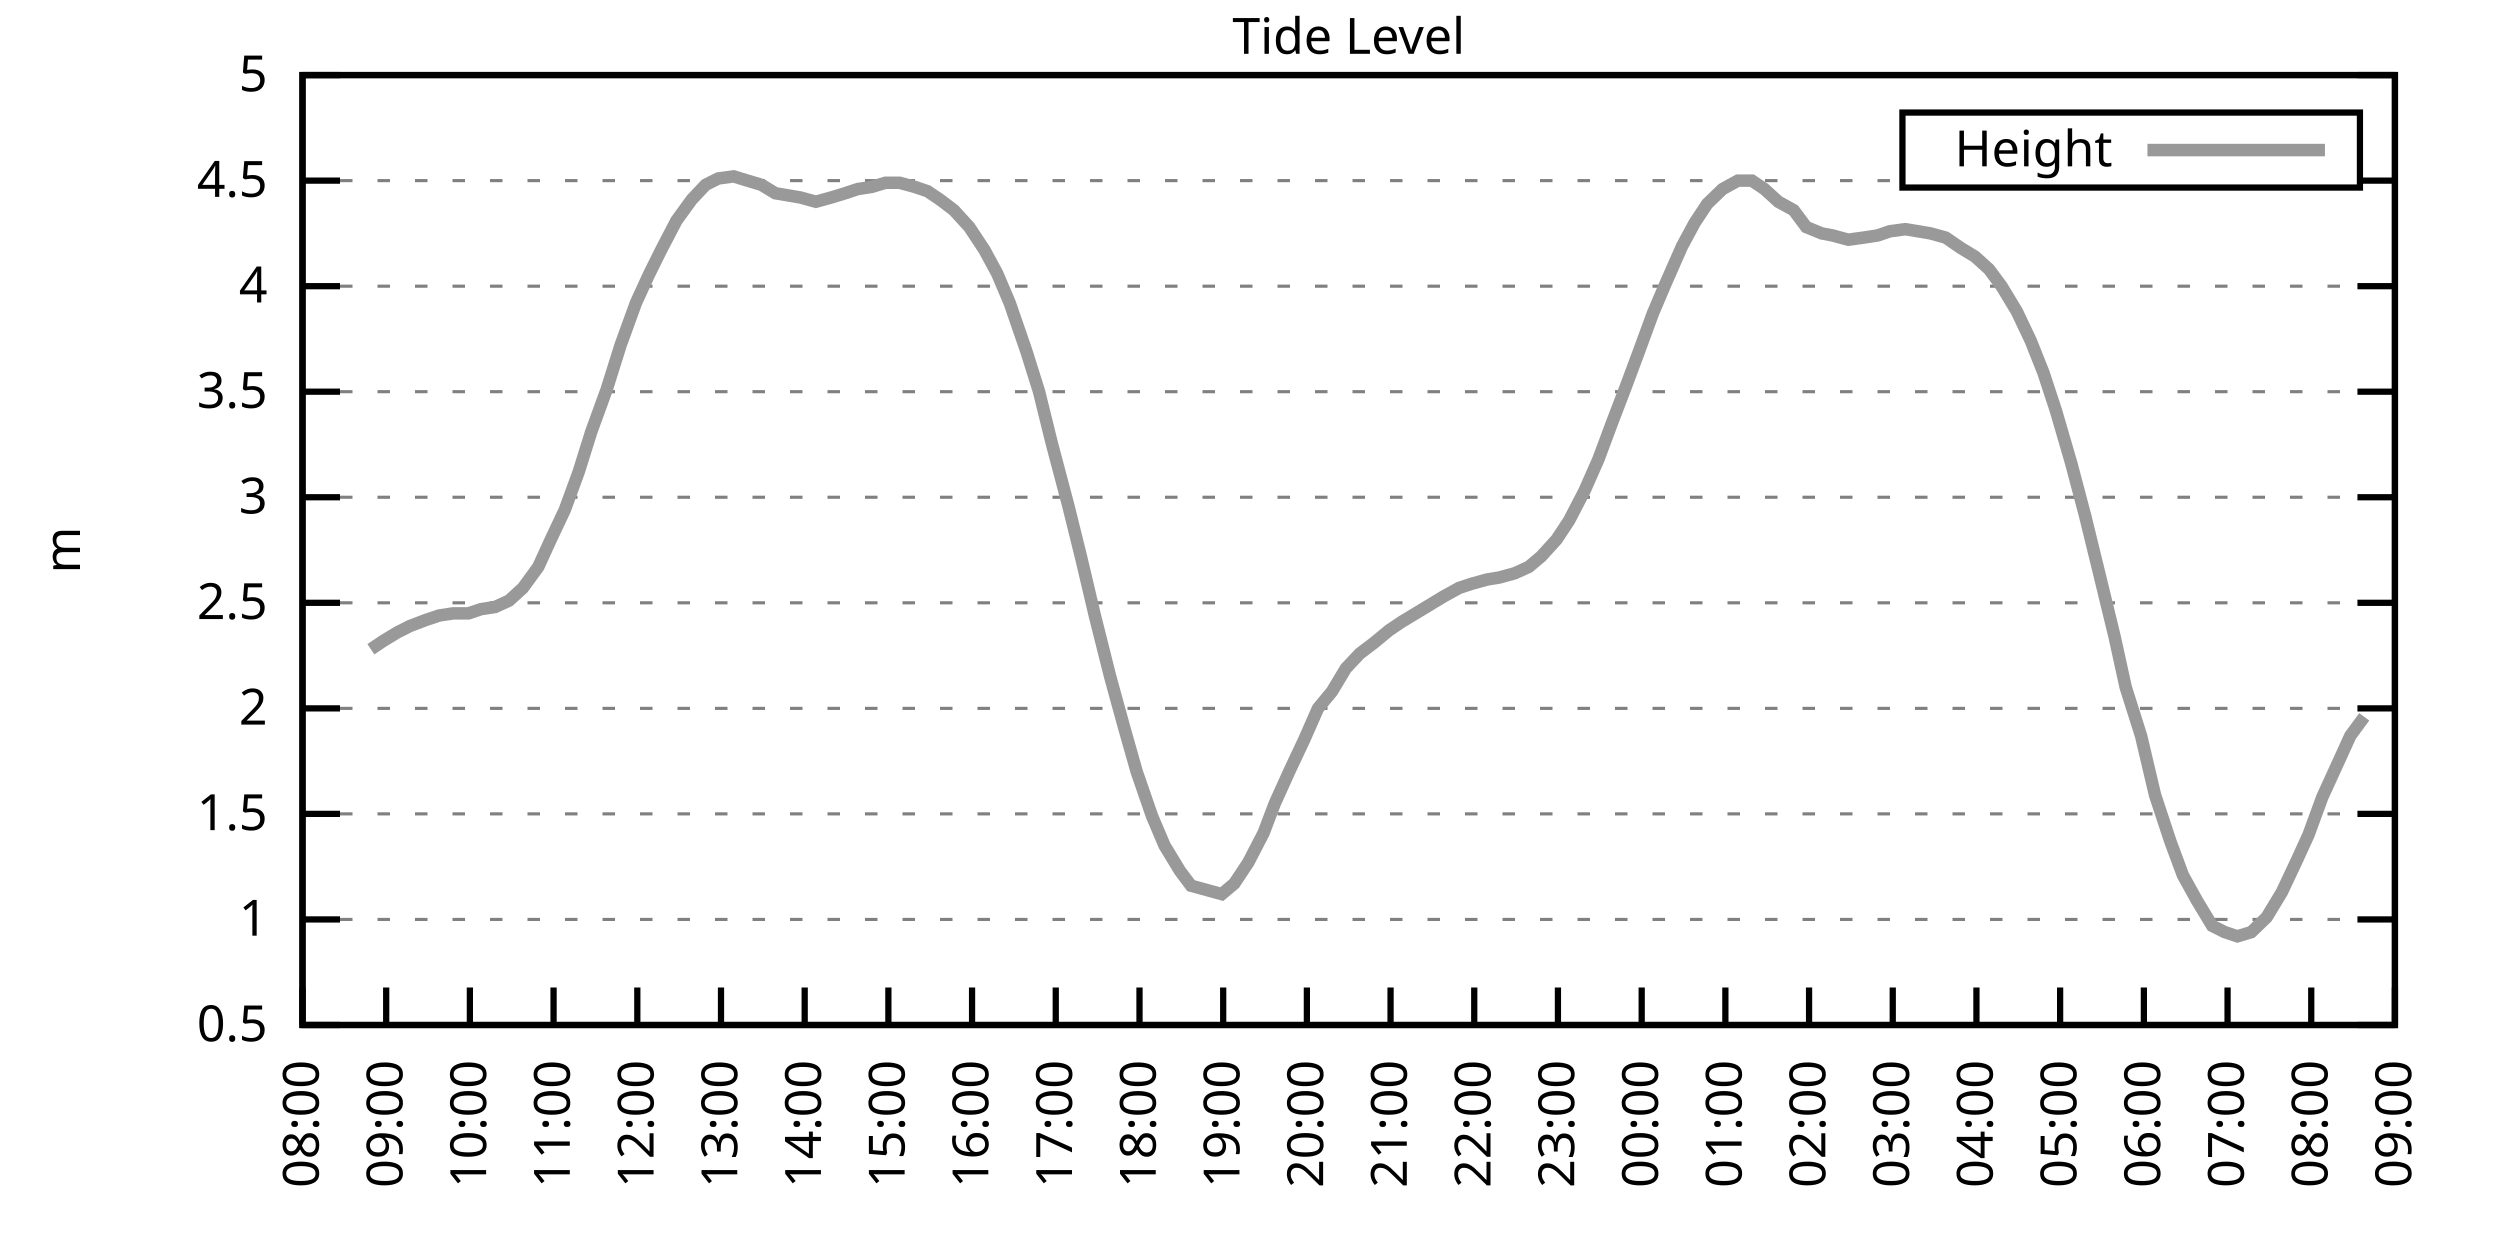
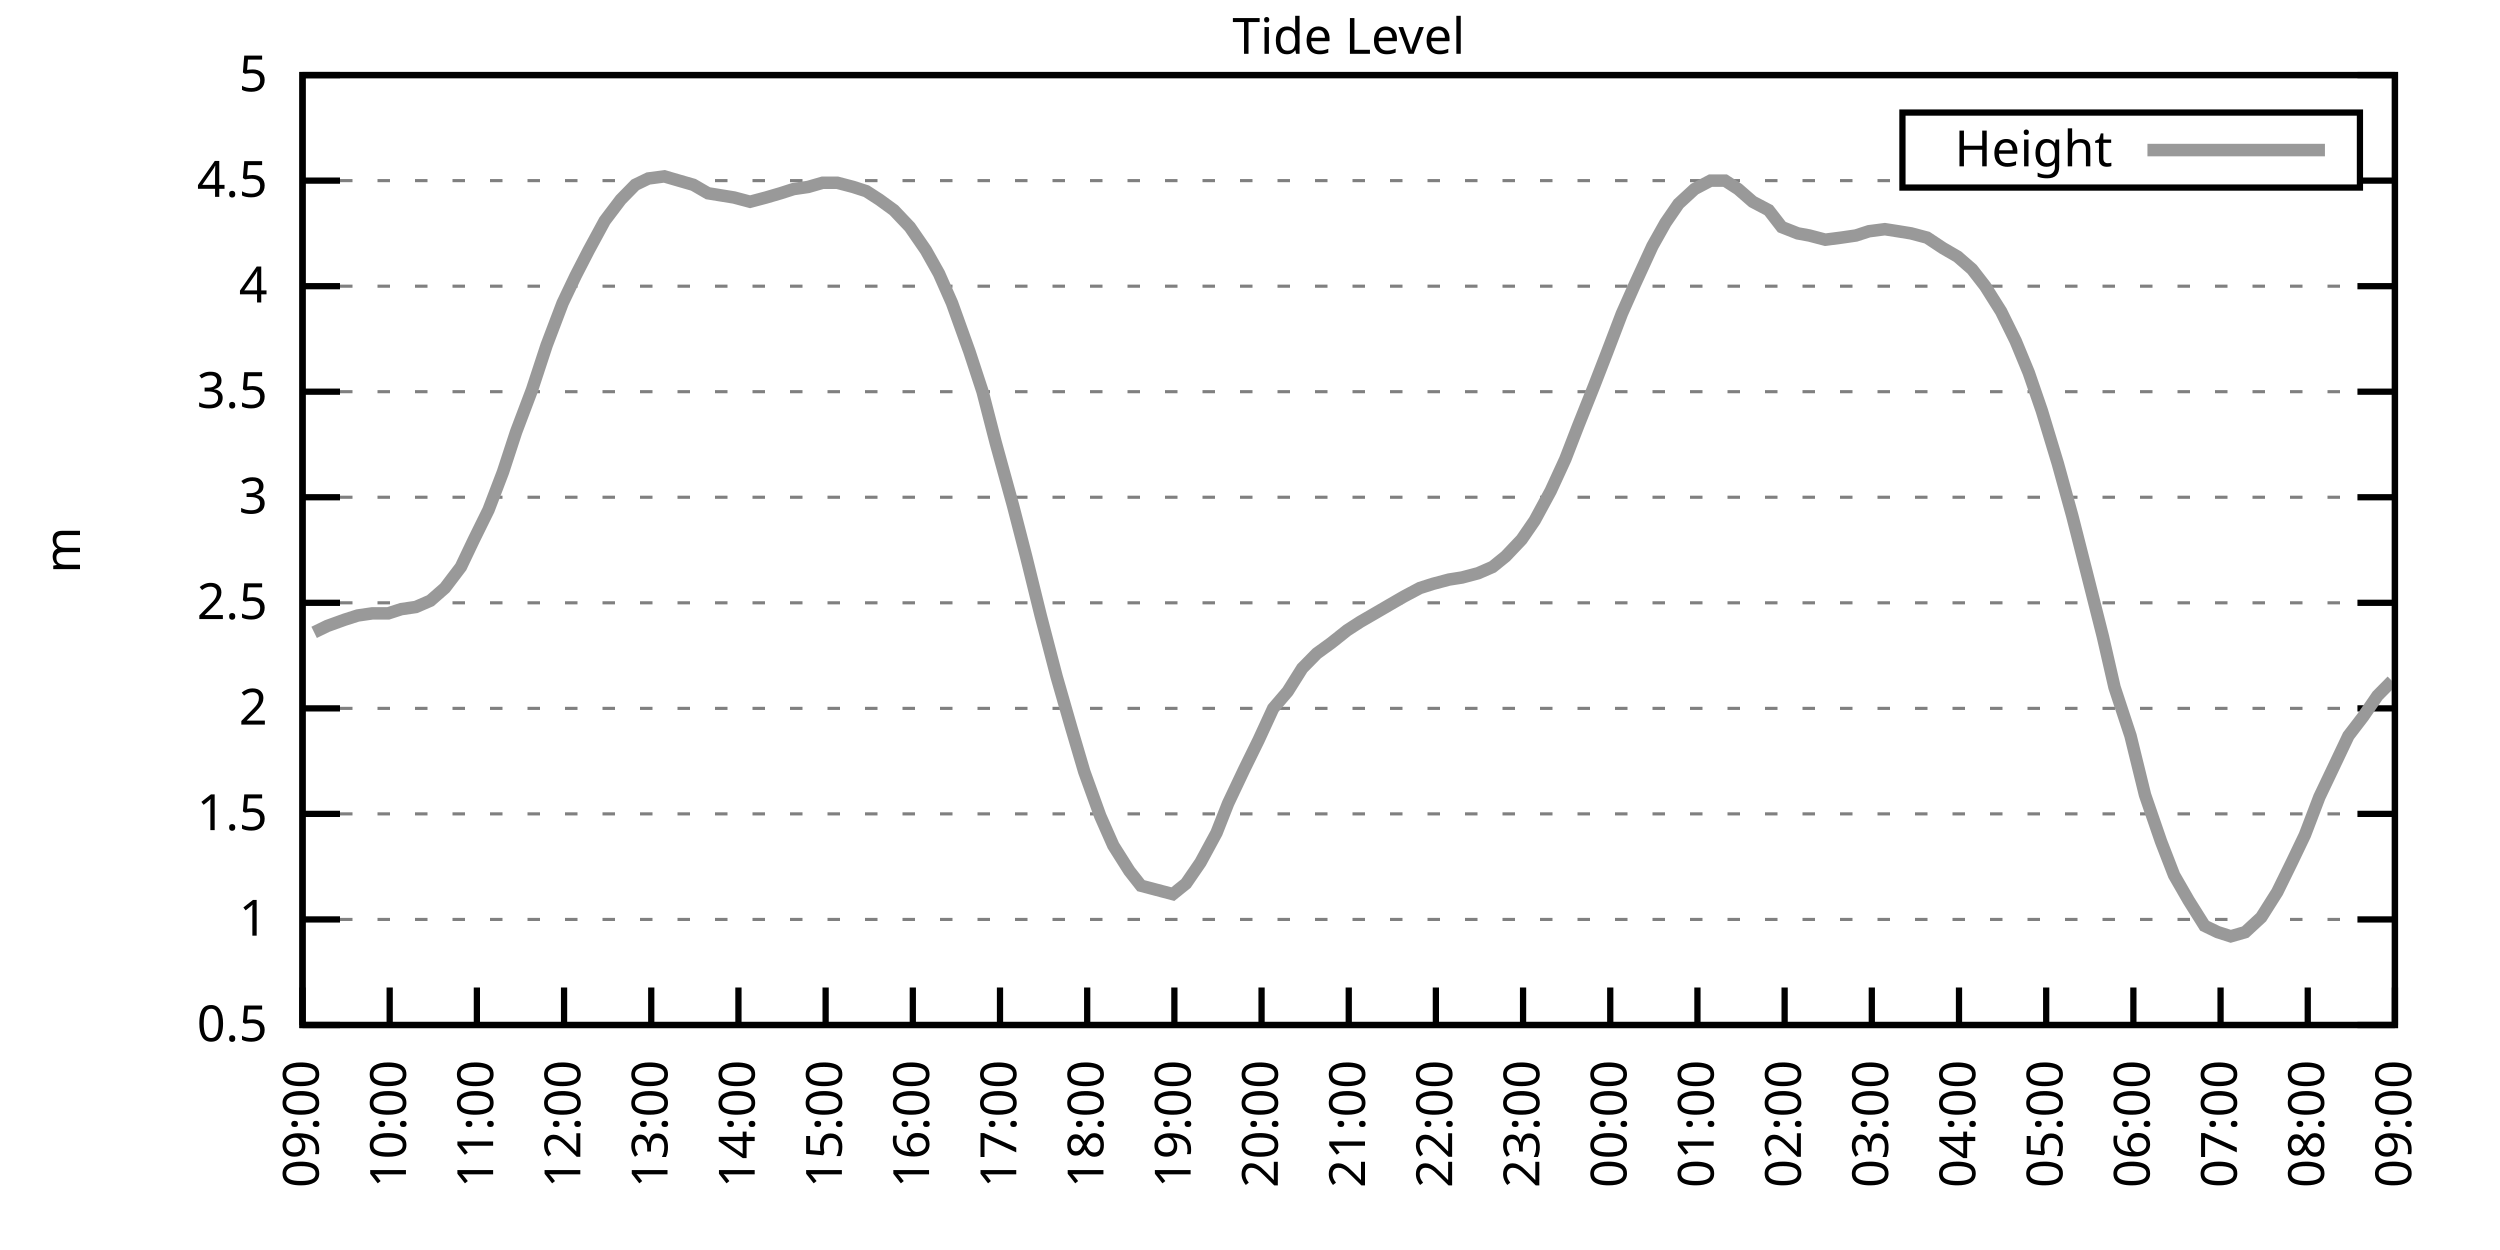
<svg xmlns="http://www.w3.org/2000/svg" xmlns:xlink="http://www.w3.org/1999/xlink" width="400" height="200" viewBox="0 0 400 200">
  <g id="gnuplot_canvas">
    <rect x="0" y="0" width="400" height="200" fill="none" />
    <defs>
      <circle id="gpDot" r="0.5" stroke-width="0.5" stroke="currentColor" />
      <path id="gpPt0" stroke-width="0.333" stroke="currentColor" d="M-1,0 h2 M0,-1 v2" />
      <path id="gpPt1" stroke-width="0.333" stroke="currentColor" d="M-1,-1 L1,1 M1,-1 L-1,1" />
      <path id="gpPt2" stroke-width="0.333" stroke="currentColor" d="M-1,0 L1,0 M0,-1 L0,1 M-1,-1 L1,1 M-1,1 L1,-1" />
      <rect id="gpPt3" stroke-width="0.333" stroke="currentColor" x="-1" y="-1" width="2" height="2" />
      <rect id="gpPt4" stroke-width="0.333" stroke="currentColor" fill="currentColor" x="-1" y="-1" width="2" height="2" />
      <circle id="gpPt5" stroke-width="0.333" stroke="currentColor" cx="0" cy="0" r="1" />
      <use xlink:href="#gpPt5" id="gpPt6" fill="currentColor" stroke="none" />
      <path id="gpPt7" stroke-width="0.333" stroke="currentColor" d="M0,-1.33 L-1.33,0.67 L1.33,0.67 z" />
      <use xlink:href="#gpPt7" id="gpPt8" fill="currentColor" stroke="none" />
      <use xlink:href="#gpPt7" id="gpPt9" stroke="currentColor" transform="rotate(180)" />
      <use xlink:href="#gpPt9" id="gpPt10" fill="currentColor" stroke="none" />
      <use xlink:href="#gpPt3" id="gpPt11" stroke="currentColor" transform="rotate(45)" />
      <use xlink:href="#gpPt11" id="gpPt12" fill="currentColor" stroke="none" />
      <path id="gpPt13" stroke-width="0.333" stroke="currentColor" d="M0,1.330 L1.265,0.411 L0.782,-1.067 L-0.782,-1.076 L-1.265,0.411 z" />
      <use xlink:href="#gpPt13" id="gpPt14" fill="currentColor" stroke="none" />
      <filter id="textbox" filterUnits="objectBoundingBox" x="0" y="0" height="1" width="1">
        <feFlood flood-color="white" flood-opacity="1" result="bgnd" />
        <feComposite in="SourceGraphic" in2="bgnd" operator="atop" />
      </filter>
      <filter id="greybox" filterUnits="objectBoundingBox" x="0" y="0" height="1" width="1">
        <feFlood flood-color="lightgrey" flood-opacity="1" result="grey" />
        <feComposite in="SourceGraphic" in2="grey" operator="atop" />
      </filter>
    </defs>
    <g fill="none" color="white" stroke="currentColor" stroke-width="1.00" stroke-linecap="butt" stroke-linejoin="miter">
</g>
    <g fill="none" color="black" stroke="currentColor" stroke-width="1.00" stroke-linecap="butt" stroke-linejoin="miter">
      <g stroke="none" shape-rendering="crispEdges">
        <polygon fill="rgb(255, 255, 255)" points="48.40,164.00 383.18,164.00 383.18,12.02 48.40,12.02 " />
      </g>
    </g>
    <g fill="none" color="black" stroke="currentColor" stroke-width="1.00" stroke-linecap="butt" stroke-linejoin="miter">
</g>
    <g fill="none" color="black" stroke="black" stroke-width="0.50" stroke-linecap="butt" stroke-linejoin="miter">
</g>
    <g fill="none" color="gray" stroke="currentColor" stroke-width="0.50" stroke-linecap="butt" stroke-linejoin="miter">
      <path stroke="gray" stroke-dasharray="2,4" class="gridline" d="M48.40,164.00 L383.19,164.00  " />
    </g>
    <g fill="none" color="gray" stroke="gray" stroke-width="1.00" stroke-linecap="butt" stroke-linejoin="miter">
</g>
    <g fill="none" color="black" stroke="currentColor" stroke-width="1.00" stroke-linecap="butt" stroke-linejoin="miter">
      <path stroke="black" d="M48.40,164.00 L54.40,164.00 M383.19,164.00 L377.19,164.00  " />
      <g transform="translate(42.80,166.60)" stroke="none" fill="black" font-family="Sans" font-size="8.00" text-anchor="end">
        <text>
          <tspan font-family="Sans"> 0.5</tspan>
        </text>
      </g>
    </g>
    <g fill="none" color="black" stroke="currentColor" stroke-width="1.00" stroke-linecap="butt" stroke-linejoin="miter">
</g>
    <g fill="none" color="black" stroke="black" stroke-width="0.50" stroke-linecap="butt" stroke-linejoin="miter">
</g>
    <g fill="none" color="gray" stroke="currentColor" stroke-width="0.50" stroke-linecap="butt" stroke-linejoin="miter">
      <path stroke="gray" stroke-dasharray="2,4" class="gridline" d="M48.40,147.11 L383.19,147.11  " />
    </g>
    <g fill="none" color="gray" stroke="gray" stroke-width="1.00" stroke-linecap="butt" stroke-linejoin="miter">
</g>
    <g fill="none" color="black" stroke="currentColor" stroke-width="1.00" stroke-linecap="butt" stroke-linejoin="miter">
      <path stroke="black" d="M48.40,147.11 L54.40,147.11 M383.19,147.11 L377.19,147.11  " />
      <g transform="translate(42.80,149.71)" stroke="none" fill="black" font-family="Sans" font-size="8.00" text-anchor="end">
        <text>
          <tspan font-family="Sans"> 1</tspan>
        </text>
      </g>
    </g>
    <g fill="none" color="black" stroke="currentColor" stroke-width="1.00" stroke-linecap="butt" stroke-linejoin="miter">
</g>
    <g fill="none" color="black" stroke="black" stroke-width="0.50" stroke-linecap="butt" stroke-linejoin="miter">
</g>
    <g fill="none" color="gray" stroke="currentColor" stroke-width="0.50" stroke-linecap="butt" stroke-linejoin="miter">
      <path stroke="gray" stroke-dasharray="2,4" class="gridline" d="M48.40,130.22 L383.19,130.22  " />
    </g>
    <g fill="none" color="gray" stroke="gray" stroke-width="1.00" stroke-linecap="butt" stroke-linejoin="miter">
</g>
    <g fill="none" color="black" stroke="currentColor" stroke-width="1.00" stroke-linecap="butt" stroke-linejoin="miter">
      <path stroke="black" d="M48.40,130.22 L54.40,130.22 M383.19,130.22 L377.19,130.22  " />
      <g transform="translate(42.80,132.82)" stroke="none" fill="black" font-family="Sans" font-size="8.00" text-anchor="end">
        <text>
          <tspan font-family="Sans"> 1.5</tspan>
        </text>
      </g>
    </g>
    <g fill="none" color="black" stroke="currentColor" stroke-width="1.00" stroke-linecap="butt" stroke-linejoin="miter">
</g>
    <g fill="none" color="black" stroke="black" stroke-width="0.50" stroke-linecap="butt" stroke-linejoin="miter">
</g>
    <g fill="none" color="gray" stroke="currentColor" stroke-width="0.50" stroke-linecap="butt" stroke-linejoin="miter">
      <path stroke="gray" stroke-dasharray="2,4" class="gridline" d="M48.40,113.34 L383.19,113.34  " />
    </g>
    <g fill="none" color="gray" stroke="gray" stroke-width="1.00" stroke-linecap="butt" stroke-linejoin="miter">
</g>
    <g fill="none" color="black" stroke="currentColor" stroke-width="1.00" stroke-linecap="butt" stroke-linejoin="miter">
      <path stroke="black" d="M48.40,113.34 L54.40,113.34 M383.19,113.34 L377.19,113.34  " />
      <g transform="translate(42.80,115.94)" stroke="none" fill="black" font-family="Sans" font-size="8.00" text-anchor="end">
        <text>
          <tspan font-family="Sans"> 2</tspan>
        </text>
      </g>
    </g>
    <g fill="none" color="black" stroke="currentColor" stroke-width="1.00" stroke-linecap="butt" stroke-linejoin="miter">
</g>
    <g fill="none" color="black" stroke="black" stroke-width="0.50" stroke-linecap="butt" stroke-linejoin="miter">
</g>
    <g fill="none" color="gray" stroke="currentColor" stroke-width="0.50" stroke-linecap="butt" stroke-linejoin="miter">
      <path stroke="gray" stroke-dasharray="2,4" class="gridline" d="M48.40,96.45 L383.19,96.45  " />
    </g>
    <g fill="none" color="gray" stroke="gray" stroke-width="1.00" stroke-linecap="butt" stroke-linejoin="miter">
</g>
    <g fill="none" color="black" stroke="currentColor" stroke-width="1.00" stroke-linecap="butt" stroke-linejoin="miter">
      <path stroke="black" d="M48.40,96.45 L54.40,96.45 M383.19,96.45 L377.19,96.45  " />
      <g transform="translate(42.80,99.05)" stroke="none" fill="black" font-family="Sans" font-size="8.00" text-anchor="end">
        <text>
          <tspan font-family="Sans"> 2.5</tspan>
        </text>
      </g>
    </g>
    <g fill="none" color="black" stroke="currentColor" stroke-width="1.00" stroke-linecap="butt" stroke-linejoin="miter">
</g>
    <g fill="none" color="black" stroke="black" stroke-width="0.50" stroke-linecap="butt" stroke-linejoin="miter">
</g>
    <g fill="none" color="gray" stroke="currentColor" stroke-width="0.50" stroke-linecap="butt" stroke-linejoin="miter">
      <path stroke="gray" stroke-dasharray="2,4" class="gridline" d="M48.40,79.56 L383.19,79.56  " />
    </g>
    <g fill="none" color="gray" stroke="gray" stroke-width="1.00" stroke-linecap="butt" stroke-linejoin="miter">
</g>
    <g fill="none" color="black" stroke="currentColor" stroke-width="1.00" stroke-linecap="butt" stroke-linejoin="miter">
      <path stroke="black" d="M48.40,79.56 L54.40,79.56 M383.19,79.56 L377.19,79.56  " />
      <g transform="translate(42.80,82.16)" stroke="none" fill="black" font-family="Sans" font-size="8.00" text-anchor="end">
        <text>
          <tspan font-family="Sans"> 3</tspan>
        </text>
      </g>
    </g>
    <g fill="none" color="black" stroke="currentColor" stroke-width="1.00" stroke-linecap="butt" stroke-linejoin="miter">
</g>
    <g fill="none" color="black" stroke="black" stroke-width="0.50" stroke-linecap="butt" stroke-linejoin="miter">
</g>
    <g fill="none" color="gray" stroke="currentColor" stroke-width="0.50" stroke-linecap="butt" stroke-linejoin="miter">
      <path stroke="gray" stroke-dasharray="2,4" class="gridline" d="M48.40,62.67 L383.19,62.67  " />
    </g>
    <g fill="none" color="gray" stroke="gray" stroke-width="1.00" stroke-linecap="butt" stroke-linejoin="miter">
</g>
    <g fill="none" color="black" stroke="currentColor" stroke-width="1.00" stroke-linecap="butt" stroke-linejoin="miter">
      <path stroke="black" d="M48.40,62.67 L54.40,62.67 M383.19,62.67 L377.19,62.67  " />
      <g transform="translate(42.80,65.27)" stroke="none" fill="black" font-family="Sans" font-size="8.00" text-anchor="end">
        <text>
          <tspan font-family="Sans"> 3.5</tspan>
        </text>
      </g>
    </g>
    <g fill="none" color="black" stroke="currentColor" stroke-width="1.00" stroke-linecap="butt" stroke-linejoin="miter">
</g>
    <g fill="none" color="black" stroke="black" stroke-width="0.50" stroke-linecap="butt" stroke-linejoin="miter">
</g>
    <g fill="none" color="gray" stroke="currentColor" stroke-width="0.50" stroke-linecap="butt" stroke-linejoin="miter">
      <path stroke="gray" stroke-dasharray="2,4" class="gridline" d="M48.40,45.79 L383.19,45.79  " />
    </g>
    <g fill="none" color="gray" stroke="gray" stroke-width="1.00" stroke-linecap="butt" stroke-linejoin="miter">
</g>
    <g fill="none" color="black" stroke="currentColor" stroke-width="1.00" stroke-linecap="butt" stroke-linejoin="miter">
      <path stroke="black" d="M48.40,45.79 L54.40,45.79 M383.19,45.79 L377.19,45.79  " />
      <g transform="translate(42.80,48.39)" stroke="none" fill="black" font-family="Sans" font-size="8.00" text-anchor="end">
        <text>
          <tspan font-family="Sans"> 4</tspan>
        </text>
      </g>
    </g>
    <g fill="none" color="black" stroke="currentColor" stroke-width="1.00" stroke-linecap="butt" stroke-linejoin="miter">
</g>
    <g fill="none" color="black" stroke="black" stroke-width="0.50" stroke-linecap="butt" stroke-linejoin="miter">
</g>
    <g fill="none" color="gray" stroke="currentColor" stroke-width="0.50" stroke-linecap="butt" stroke-linejoin="miter">
      <path stroke="gray" stroke-dasharray="2,4" class="gridline" d="M48.40,28.90 L304.39,28.90 M377.59,28.90 L383.19,28.90  " />
    </g>
    <g fill="none" color="gray" stroke="gray" stroke-width="1.00" stroke-linecap="butt" stroke-linejoin="miter">
</g>
    <g fill="none" color="black" stroke="currentColor" stroke-width="1.00" stroke-linecap="butt" stroke-linejoin="miter">
      <path stroke="black" d="M48.40,28.90 L54.40,28.90 M383.19,28.90 L377.19,28.90  " />
      <g transform="translate(42.80,31.50)" stroke="none" fill="black" font-family="Sans" font-size="8.00" text-anchor="end">
        <text>
          <tspan font-family="Sans"> 4.5</tspan>
        </text>
      </g>
    </g>
    <g fill="none" color="black" stroke="currentColor" stroke-width="1.00" stroke-linecap="butt" stroke-linejoin="miter">
</g>
    <g fill="none" color="black" stroke="black" stroke-width="0.50" stroke-linecap="butt" stroke-linejoin="miter">
</g>
    <g fill="none" color="gray" stroke="currentColor" stroke-width="0.50" stroke-linecap="butt" stroke-linejoin="miter">
      <path stroke="gray" stroke-dasharray="2,4" class="gridline" d="M48.40,12.01 L383.19,12.01  " />
    </g>
    <g fill="none" color="gray" stroke="gray" stroke-width="1.00" stroke-linecap="butt" stroke-linejoin="miter">
</g>
    <g fill="none" color="black" stroke="currentColor" stroke-width="1.00" stroke-linecap="butt" stroke-linejoin="miter">
      <path stroke="black" d="M48.40,12.01 L54.40,12.01 M383.19,12.01 L377.19,12.01  " />
      <g transform="translate(42.80,14.61)" stroke="none" fill="black" font-family="Sans" font-size="8.00" text-anchor="end">
        <text>
          <tspan font-family="Sans"> 5</tspan>
        </text>
      </g>
    </g>
    <g fill="none" color="black" stroke="currentColor" stroke-width="1.00" stroke-linecap="butt" stroke-linejoin="miter">
      <path stroke="black" d="M48.40,164.00 L48.40,158.00  " />
      <g transform="translate(51.00,169.60) rotate(270.00)" stroke="none" fill="black" font-family="Sans" font-size="8.00" text-anchor="end">
        <text>
-           <tspan font-family="Sans">08:00</tspan>
-         </text>
-       </g>
-     </g>
-     <g fill="none" color="black" stroke="currentColor" stroke-width="1.00" stroke-linecap="butt" stroke-linejoin="miter">
-       <path stroke="black" d="M61.79,164.00 L61.79,158.00  " />
-       <g transform="translate(64.39,169.60) rotate(270.00)" stroke="none" fill="black" font-family="Sans" font-size="8.00" text-anchor="end">
-         <text>
          <tspan font-family="Sans">09:00</tspan>
        </text>
      </g>
    </g>
    <g fill="none" color="black" stroke="currentColor" stroke-width="1.00" stroke-linecap="butt" stroke-linejoin="miter">
-       <path stroke="black" d="M75.18,164.00 L75.18,158.00  " />
-       <g transform="translate(77.78,169.60) rotate(270.00)" stroke="none" fill="black" font-family="Sans" font-size="8.00" text-anchor="end">
+       <path stroke="black" d="M62.35,164.00 L62.35,158.00  " />
+       <g transform="translate(64.95,169.60) rotate(270.00)" stroke="none" fill="black" font-family="Sans" font-size="8.00" text-anchor="end">
        <text>
          <tspan font-family="Sans">10:00</tspan>
        </text>
      </g>
    </g>
    <g fill="none" color="black" stroke="currentColor" stroke-width="1.00" stroke-linecap="butt" stroke-linejoin="miter">
-       <path stroke="black" d="M88.57,164.00 L88.57,158.00  " />
-       <g transform="translate(91.17,169.60) rotate(270.00)" stroke="none" fill="black" font-family="Sans" font-size="8.00" text-anchor="end">
+       <path stroke="black" d="M76.30,164.00 L76.30,158.00  " />
+       <g transform="translate(78.90,169.60) rotate(270.00)" stroke="none" fill="black" font-family="Sans" font-size="8.00" text-anchor="end">
        <text>
          <tspan font-family="Sans">11:00</tspan>
        </text>
      </g>
    </g>
    <g fill="none" color="black" stroke="currentColor" stroke-width="1.00" stroke-linecap="butt" stroke-linejoin="miter">
-       <path stroke="black" d="M101.97,164.00 L101.97,158.00  " />
-       <g transform="translate(104.57,169.60) rotate(270.00)" stroke="none" fill="black" font-family="Sans" font-size="8.00" text-anchor="end">
+       <path stroke="black" d="M90.25,164.00 L90.25,158.00  " />
+       <g transform="translate(92.85,169.60) rotate(270.00)" stroke="none" fill="black" font-family="Sans" font-size="8.00" text-anchor="end">
        <text>
          <tspan font-family="Sans">12:00</tspan>
        </text>
      </g>
    </g>
    <g fill="none" color="black" stroke="currentColor" stroke-width="1.00" stroke-linecap="butt" stroke-linejoin="miter">
-       <path stroke="black" d="M115.36,164.00 L115.36,158.00  " />
-       <g transform="translate(117.96,169.60) rotate(270.00)" stroke="none" fill="black" font-family="Sans" font-size="8.00" text-anchor="end">
+       <path stroke="black" d="M104.20,164.00 L104.20,158.00  " />
+       <g transform="translate(106.80,169.60) rotate(270.00)" stroke="none" fill="black" font-family="Sans" font-size="8.00" text-anchor="end">
        <text>
          <tspan font-family="Sans">13:00</tspan>
        </text>
      </g>
    </g>
    <g fill="none" color="black" stroke="currentColor" stroke-width="1.00" stroke-linecap="butt" stroke-linejoin="miter">
-       <path stroke="black" d="M128.75,164.00 L128.75,158.00  " />
-       <g transform="translate(131.35,169.60) rotate(270.00)" stroke="none" fill="black" font-family="Sans" font-size="8.00" text-anchor="end">
+       <path stroke="black" d="M118.15,164.00 L118.15,158.00  " />
+       <g transform="translate(120.75,169.60) rotate(270.00)" stroke="none" fill="black" font-family="Sans" font-size="8.00" text-anchor="end">
        <text>
          <tspan font-family="Sans">14:00</tspan>
        </text>
      </g>
    </g>
    <g fill="none" color="black" stroke="currentColor" stroke-width="1.00" stroke-linecap="butt" stroke-linejoin="miter">
-       <path stroke="black" d="M142.14,164.00 L142.14,158.00  " />
-       <g transform="translate(144.74,169.60) rotate(270.00)" stroke="none" fill="black" font-family="Sans" font-size="8.00" text-anchor="end">
+       <path stroke="black" d="M132.10,164.00 L132.10,158.00  " />
+       <g transform="translate(134.70,169.60) rotate(270.00)" stroke="none" fill="black" font-family="Sans" font-size="8.00" text-anchor="end">
        <text>
          <tspan font-family="Sans">15:00</tspan>
        </text>
      </g>
    </g>
    <g fill="none" color="black" stroke="currentColor" stroke-width="1.00" stroke-linecap="butt" stroke-linejoin="miter">
-       <path stroke="black" d="M155.53,164.00 L155.53,158.00  " />
-       <g transform="translate(158.13,169.60) rotate(270.00)" stroke="none" fill="black" font-family="Sans" font-size="8.00" text-anchor="end">
+       <path stroke="black" d="M146.05,164.00 L146.05,158.00  " />
+       <g transform="translate(148.65,169.60) rotate(270.00)" stroke="none" fill="black" font-family="Sans" font-size="8.00" text-anchor="end">
        <text>
          <tspan font-family="Sans">16:00</tspan>
        </text>
      </g>
    </g>
    <g fill="none" color="black" stroke="currentColor" stroke-width="1.00" stroke-linecap="butt" stroke-linejoin="miter">
-       <path stroke="black" d="M168.92,164.00 L168.92,158.00  " />
-       <g transform="translate(171.52,169.60) rotate(270.00)" stroke="none" fill="black" font-family="Sans" font-size="8.00" text-anchor="end">
+       <path stroke="black" d="M160.00,164.00 L160.00,158.00  " />
+       <g transform="translate(162.60,169.60) rotate(270.00)" stroke="none" fill="black" font-family="Sans" font-size="8.00" text-anchor="end">
        <text>
          <tspan font-family="Sans">17:00</tspan>
        </text>
      </g>
    </g>
    <g fill="none" color="black" stroke="currentColor" stroke-width="1.00" stroke-linecap="butt" stroke-linejoin="miter">
-       <path stroke="black" d="M182.32,164.00 L182.32,158.00  " />
-       <g transform="translate(184.92,169.60) rotate(270.00)" stroke="none" fill="black" font-family="Sans" font-size="8.00" text-anchor="end">
+       <path stroke="black" d="M173.95,164.00 L173.95,158.00  " />
+       <g transform="translate(176.55,169.60) rotate(270.00)" stroke="none" fill="black" font-family="Sans" font-size="8.00" text-anchor="end">
        <text>
          <tspan font-family="Sans">18:00</tspan>
        </text>
      </g>
    </g>
    <g fill="none" color="black" stroke="currentColor" stroke-width="1.00" stroke-linecap="butt" stroke-linejoin="miter">
-       <path stroke="black" d="M195.71,164.00 L195.71,158.00  " />
-       <g transform="translate(198.31,169.60) rotate(270.00)" stroke="none" fill="black" font-family="Sans" font-size="8.00" text-anchor="end">
+       <path stroke="black" d="M187.90,164.00 L187.90,158.00  " />
+       <g transform="translate(190.50,169.60) rotate(270.00)" stroke="none" fill="black" font-family="Sans" font-size="8.00" text-anchor="end">
        <text>
          <tspan font-family="Sans">19:00</tspan>
        </text>
      </g>
    </g>
    <g fill="none" color="black" stroke="currentColor" stroke-width="1.00" stroke-linecap="butt" stroke-linejoin="miter">
-       <path stroke="black" d="M209.10,164.00 L209.10,158.00  " />
-       <g transform="translate(211.70,169.60) rotate(270.00)" stroke="none" fill="black" font-family="Sans" font-size="8.00" text-anchor="end">
+       <path stroke="black" d="M201.85,164.00 L201.85,158.00  " />
+       <g transform="translate(204.45,169.60) rotate(270.00)" stroke="none" fill="black" font-family="Sans" font-size="8.00" text-anchor="end">
        <text>
          <tspan font-family="Sans">20:00</tspan>
        </text>
      </g>
    </g>
    <g fill="none" color="black" stroke="currentColor" stroke-width="1.00" stroke-linecap="butt" stroke-linejoin="miter">
-       <path stroke="black" d="M222.49,164.00 L222.49,158.00  " />
-       <g transform="translate(225.09,169.60) rotate(270.00)" stroke="none" fill="black" font-family="Sans" font-size="8.00" text-anchor="end">
+       <path stroke="black" d="M215.80,164.00 L215.80,158.00  " />
+       <g transform="translate(218.40,169.60) rotate(270.00)" stroke="none" fill="black" font-family="Sans" font-size="8.00" text-anchor="end">
        <text>
          <tspan font-family="Sans">21:00</tspan>
        </text>
      </g>
    </g>
    <g fill="none" color="black" stroke="currentColor" stroke-width="1.00" stroke-linecap="butt" stroke-linejoin="miter">
-       <path stroke="black" d="M235.88,164.00 L235.88,158.00  " />
-       <g transform="translate(238.48,169.60) rotate(270.00)" stroke="none" fill="black" font-family="Sans" font-size="8.00" text-anchor="end">
+       <path stroke="black" d="M229.74,164.00 L229.74,158.00  " />
+       <g transform="translate(232.34,169.60) rotate(270.00)" stroke="none" fill="black" font-family="Sans" font-size="8.00" text-anchor="end">
        <text>
          <tspan font-family="Sans">22:00</tspan>
        </text>
      </g>
    </g>
    <g fill="none" color="black" stroke="currentColor" stroke-width="1.00" stroke-linecap="butt" stroke-linejoin="miter">
-       <path stroke="black" d="M249.27,164.00 L249.27,158.00  " />
-       <g transform="translate(251.87,169.60) rotate(270.00)" stroke="none" fill="black" font-family="Sans" font-size="8.00" text-anchor="end">
+       <path stroke="black" d="M243.69,164.00 L243.69,158.00  " />
+       <g transform="translate(246.29,169.60) rotate(270.00)" stroke="none" fill="black" font-family="Sans" font-size="8.00" text-anchor="end">
        <text>
          <tspan font-family="Sans">23:00</tspan>
        </text>
      </g>
    </g>
    <g fill="none" color="black" stroke="currentColor" stroke-width="1.00" stroke-linecap="butt" stroke-linejoin="miter">
-       <path stroke="black" d="M262.67,164.00 L262.67,158.00  " />
-       <g transform="translate(265.27,169.60) rotate(270.00)" stroke="none" fill="black" font-family="Sans" font-size="8.00" text-anchor="end">
+       <path stroke="black" d="M257.64,164.00 L257.64,158.00  " />
+       <g transform="translate(260.24,169.60) rotate(270.00)" stroke="none" fill="black" font-family="Sans" font-size="8.00" text-anchor="end">
        <text>
          <tspan font-family="Sans">00:00</tspan>
        </text>
      </g>
    </g>
    <g fill="none" color="black" stroke="currentColor" stroke-width="1.00" stroke-linecap="butt" stroke-linejoin="miter">
-       <path stroke="black" d="M276.06,164.00 L276.06,158.00  " />
-       <g transform="translate(278.66,169.60) rotate(270.00)" stroke="none" fill="black" font-family="Sans" font-size="8.00" text-anchor="end">
+       <path stroke="black" d="M271.59,164.00 L271.59,158.00  " />
+       <g transform="translate(274.19,169.60) rotate(270.00)" stroke="none" fill="black" font-family="Sans" font-size="8.00" text-anchor="end">
        <text>
          <tspan font-family="Sans">01:00</tspan>
        </text>
      </g>
    </g>
    <g fill="none" color="black" stroke="currentColor" stroke-width="1.00" stroke-linecap="butt" stroke-linejoin="miter">
-       <path stroke="black" d="M289.45,164.00 L289.45,158.00  " />
-       <g transform="translate(292.05,169.60) rotate(270.00)" stroke="none" fill="black" font-family="Sans" font-size="8.00" text-anchor="end">
+       <path stroke="black" d="M285.54,164.00 L285.54,158.00  " />
+       <g transform="translate(288.14,169.60) rotate(270.00)" stroke="none" fill="black" font-family="Sans" font-size="8.00" text-anchor="end">
        <text>
          <tspan font-family="Sans">02:00</tspan>
        </text>
      </g>
    </g>
    <g fill="none" color="black" stroke="currentColor" stroke-width="1.00" stroke-linecap="butt" stroke-linejoin="miter">
-       <path stroke="black" d="M302.84,164.00 L302.84,158.00  " />
-       <g transform="translate(305.44,169.60) rotate(270.00)" stroke="none" fill="black" font-family="Sans" font-size="8.00" text-anchor="end">
+       <path stroke="black" d="M299.49,164.00 L299.49,158.00  " />
+       <g transform="translate(302.09,169.60) rotate(270.00)" stroke="none" fill="black" font-family="Sans" font-size="8.00" text-anchor="end">
        <text>
          <tspan font-family="Sans">03:00</tspan>
        </text>
      </g>
    </g>
    <g fill="none" color="black" stroke="currentColor" stroke-width="1.00" stroke-linecap="butt" stroke-linejoin="miter">
-       <path stroke="black" d="M316.23,164.00 L316.23,158.00  " />
-       <g transform="translate(318.83,169.60) rotate(270.00)" stroke="none" fill="black" font-family="Sans" font-size="8.00" text-anchor="end">
+       <path stroke="black" d="M313.44,164.00 L313.44,158.00  " />
+       <g transform="translate(316.04,169.60) rotate(270.00)" stroke="none" fill="black" font-family="Sans" font-size="8.00" text-anchor="end">
        <text>
          <tspan font-family="Sans">04:00</tspan>
        </text>
      </g>
    </g>
    <g fill="none" color="black" stroke="currentColor" stroke-width="1.00" stroke-linecap="butt" stroke-linejoin="miter">
-       <path stroke="black" d="M329.62,164.00 L329.62,158.00  " />
-       <g transform="translate(332.22,169.60) rotate(270.00)" stroke="none" fill="black" font-family="Sans" font-size="8.00" text-anchor="end">
+       <path stroke="black" d="M327.39,164.00 L327.39,158.00  " />
+       <g transform="translate(329.99,169.60) rotate(270.00)" stroke="none" fill="black" font-family="Sans" font-size="8.00" text-anchor="end">
        <text>
          <tspan font-family="Sans">05:00</tspan>
        </text>
      </g>
    </g>
    <g fill="none" color="black" stroke="currentColor" stroke-width="1.00" stroke-linecap="butt" stroke-linejoin="miter">
-       <path stroke="black" d="M343.02,164.00 L343.02,158.00  " />
-       <g transform="translate(345.62,169.60) rotate(270.00)" stroke="none" fill="black" font-family="Sans" font-size="8.00" text-anchor="end">
+       <path stroke="black" d="M341.34,164.00 L341.34,158.00  " />
+       <g transform="translate(343.94,169.60) rotate(270.00)" stroke="none" fill="black" font-family="Sans" font-size="8.00" text-anchor="end">
        <text>
          <tspan font-family="Sans">06:00</tspan>
        </text>
      </g>
    </g>
    <g fill="none" color="black" stroke="currentColor" stroke-width="1.00" stroke-linecap="butt" stroke-linejoin="miter">
-       <path stroke="black" d="M356.41,164.00 L356.41,158.00  " />
-       <g transform="translate(359.01,169.60) rotate(270.00)" stroke="none" fill="black" font-family="Sans" font-size="8.00" text-anchor="end">
+       <path stroke="black" d="M355.29,164.00 L355.29,158.00  " />
+       <g transform="translate(357.89,169.60) rotate(270.00)" stroke="none" fill="black" font-family="Sans" font-size="8.00" text-anchor="end">
        <text>
          <tspan font-family="Sans">07:00</tspan>
        </text>
      </g>
    </g>
    <g fill="none" color="black" stroke="currentColor" stroke-width="1.00" stroke-linecap="butt" stroke-linejoin="miter">
-       <path stroke="black" d="M369.80,164.00 L369.80,158.00  " />
-       <g transform="translate(372.40,169.60) rotate(270.00)" stroke="none" fill="black" font-family="Sans" font-size="8.00" text-anchor="end">
+       <path stroke="black" d="M369.24,164.00 L369.24,158.00  " />
+       <g transform="translate(371.84,169.60) rotate(270.00)" stroke="none" fill="black" font-family="Sans" font-size="8.00" text-anchor="end">
        <text>
          <tspan font-family="Sans">08:00</tspan>
        </text>
      </g>
    </g>
    <g fill="none" color="black" stroke="currentColor" stroke-width="1.00" stroke-linecap="butt" stroke-linejoin="miter">
      <path stroke="black" d="M383.19,164.00 L383.19,158.00  " />
      <g transform="translate(385.79,169.60) rotate(270.00)" stroke="none" fill="black" font-family="Sans" font-size="8.00" text-anchor="end">
        <text>
          <tspan font-family="Sans">09:00</tspan>
        </text>
      </g>
    </g>
    <g fill="none" color="black" stroke="currentColor" stroke-width="1.00" stroke-linecap="butt" stroke-linejoin="miter">
</g>
    <g fill="none" color="black" stroke="currentColor" stroke-width="1.00" stroke-linecap="butt" stroke-linejoin="miter">
      <path stroke="black" d="M48.40,12.01 L48.40,164.00 L383.19,164.00 L383.19,12.01 L48.40,12.01 Z  " />
    </g>
    <g fill="none" color="black" stroke="currentColor" stroke-width="1.00" stroke-linecap="butt" stroke-linejoin="miter">
</g>
    <g fill="none" color="black" stroke="currentColor" stroke-width="1.00" stroke-linecap="butt" stroke-linejoin="miter">
      <path stroke="black" d="M304.39,30.01 L304.39,18.01 L377.59,18.01 L377.59,30.01 L304.39,30.01 Z  " />
    </g>
    <g id="Tide_level_plot_1">
      <g fill="none" color="white" stroke="black" stroke-width="2.00" stroke-linecap="butt" stroke-linejoin="miter">
</g>
      <g fill="none" color="black" stroke="currentColor" stroke-width="2.00" stroke-linecap="butt" stroke-linejoin="miter">
        <g transform="translate(337.99,26.61)" stroke="none" fill="black" font-family="Sans" font-size="8.00" text-anchor="end">
          <text>
            <tspan font-family="Sans">Height</tspan>
          </text>
        </g>
      </g>
      <g fill="none" color="black" stroke="currentColor" stroke-width="2.00" stroke-linecap="butt" stroke-linejoin="miter">
-         <path stroke="rgb(153, 153, 153)" d="M343.59,24.01 L371.99,24.01 M59.34,103.88 L61.35,102.53 L63.58,101.18 L65.59,100.16 L68.26,99.15 L70.27,98.48   L72.50,98.14 L74.96,98.14 L76.97,97.46 L79.20,97.12 L81.43,96.11 L83.66,94.08 L86.12,90.71 L88.13,86.32   L90.36,81.59 L92.59,75.51 L94.60,69.09 L97.06,62.34 L99.29,55.24 L101.74,48.49 L103.75,44.10 L105.76,40.04   L108.22,35.32 L110.67,31.94 L112.90,29.57 L114.91,28.56 L117.37,28.22 L119.60,28.90 L121.83,29.57 L124.06,30.92   L126.07,31.26 L128.08,31.60 L130.54,32.28 L132.99,31.60 L135.22,30.92 L137.23,30.25 L139.46,29.91 L141.69,29.24   L143.93,29.24 L146.38,29.91 L148.39,30.59 L150.40,31.94 L152.63,33.63 L155.09,36.33 L157.54,40.04 L159.55,43.76   L161.56,48.49 L164.24,56.26 L166.25,62.67 L168.25,70.78 L170.93,80.91 L172.94,89.02 L175.17,98.48 L177.63,108.27   L179.86,116.38 L181.87,123.47 L184.32,130.56 L186.33,135.29 L188.79,139.34 L190.57,141.71 L195.48,143.06 L197.49,141.37   L199.73,137.99 L202.18,133.26 L203.97,128.54 L206.42,123.13 L208.65,118.40 L210.88,113.34 L213.12,110.63 L215.35,106.92   L217.58,104.56 L219.81,102.87 L222.27,100.84 L224.28,99.49 L226.51,98.14 L228.74,96.79 L230.97,95.44 L233.43,94.08   L235.44,93.41 L237.89,92.73 L239.90,92.40 L242.36,91.72 L244.59,90.71 L246.60,89.02 L249.05,86.32 L251.06,83.28   L253.51,78.55 L255.75,73.48 L257.76,68.08 L260.21,61.66 L262.22,56.26 L264.45,50.18 L266.46,45.45 L269.14,39.37   L271.15,35.65 L273.16,32.61 L275.61,30.25 L278.07,28.90 L280.30,28.90 L282.31,30.25 L284.54,32.28 L286.99,33.63   L289.00,36.33 L291.46,37.34 L293.24,37.68 L295.70,38.35 L298.15,38.02 L300.39,37.68 L302.39,37.00 L304.85,36.67   L306.86,37.00 L308.87,37.34 L311.32,38.02 L313.78,39.71 L316.01,41.06 L318.24,43.08 L320.25,45.79 L322.70,49.84   L324.94,54.57 L326.95,59.63 L328.95,65.71 L331.41,74.16 L333.64,82.60 L335.87,91.72 L338.33,101.85 L340.11,109.96   L342.57,117.73 L344.80,127.18 L347.26,134.62 L349.26,140.02 L351.50,144.07 L353.95,148.13 L355.96,149.14 L357.97,149.81   L360.20,149.14 L362.66,146.77 L365.11,142.72 L367.34,137.99 L369.35,133.60 L371.58,127.52 L373.59,123.13 L376.05,117.73   L378.28,114.69  " />
+         <path stroke="rgb(153, 153, 153)" d="M343.59,24.01 L371.99,24.01 M50.26,101.18 L52.35,100.16 L55.14,99.15 L57.23,98.48 L59.56,98.14 L62.12,98.14   L64.21,97.46 L66.53,97.12 L68.86,96.11 L71.18,94.08 L73.74,90.71 L75.83,86.32 L78.16,81.59 L80.48,75.51   L82.58,69.09 L85.13,62.34 L87.46,55.24 L90.02,48.49 L92.11,44.10 L94.20,40.04 L96.76,35.32 L99.32,31.94   L101.64,29.57 L103.73,28.56 L106.29,28.22 L108.62,28.90 L110.94,29.57 L113.27,30.92 L115.36,31.26 L117.45,31.60   L120.01,32.28 L122.57,31.60 L124.89,30.92 L126.98,30.25 L129.31,29.91 L131.63,29.24 L133.96,29.24 L136.51,29.91   L138.61,30.59 L140.70,31.94 L143.02,33.63 L145.58,36.33 L148.14,40.04 L150.23,43.76 L152.32,48.49 L155.11,56.26   L157.21,62.67 L159.30,70.78 L162.09,80.91 L164.18,89.02 L166.51,98.48 L169.06,108.27 L171.39,116.38 L173.48,123.47   L176.04,130.56 L178.13,135.29 L180.69,139.34 L182.55,141.71 L187.66,143.06 L189.76,141.37 L192.08,137.99 L194.64,133.26   L196.50,128.54 L199.06,123.13 L201.38,118.40 L203.71,113.34 L206.03,110.63 L208.36,106.92 L210.68,104.56 L213.01,102.87   L215.56,100.84 L217.65,99.49 L219.98,98.14 L222.30,96.79 L224.63,95.44 L227.19,94.08 L229.28,93.41 L231.84,92.73   L233.93,92.40 L236.49,91.72 L238.81,90.71 L240.90,89.02 L243.46,86.32 L245.55,83.28 L248.11,78.55 L250.44,73.48   L252.53,68.08 L255.09,61.66 L257.18,56.26 L259.50,50.18 L261.60,45.45 L264.39,39.37 L266.48,35.65 L268.57,32.61   L271.13,30.25 L273.69,28.90 L276.01,28.90 L278.10,30.25 L280.43,32.28 L282.99,33.63 L285.08,36.33 L287.64,37.34   L289.50,37.68 L292.05,38.35 L294.61,38.02 L296.94,37.68 L299.03,37.00 L301.58,36.67 L303.68,37.00 L305.77,37.34   L308.33,38.02 L310.88,39.71 L313.21,41.06 L315.53,43.08 L317.63,45.79 L320.18,49.84 L322.51,54.57 L324.60,59.63   L326.69,65.71 L329.25,74.16 L331.58,82.60 L333.90,91.72 L336.46,101.85 L338.32,109.96 L340.88,117.73 L343.20,127.18   L345.76,134.62 L347.85,140.02 L350.18,144.07 L352.73,148.13 L354.83,149.14 L356.92,149.81 L359.24,149.14 L361.80,146.77   L364.36,142.72 L366.68,137.99 L368.78,133.60 L371.10,127.52 L373.19,123.13 L375.75,117.73 L378.08,114.69 L380.40,111.31   L382.73,108.95  " />
      </g>
    </g>
    <g fill="none" color="black" stroke="currentColor" stroke-width="2.00" stroke-linecap="butt" stroke-linejoin="miter">
</g>
    <g fill="none" color="black" stroke="black" stroke-width="1.00" stroke-linecap="butt" stroke-linejoin="miter">
</g>
    <g fill="none" color="black" stroke="currentColor" stroke-width="1.00" stroke-linecap="butt" stroke-linejoin="miter">
      <path stroke="black" d="M48.40,12.01 L48.40,164.00 L383.19,164.00 L383.19,12.01 L48.40,12.01 Z  " />
      <g transform="translate(12.80,88.01) rotate(270.00)" stroke="none" fill="black" font-family="Sans" font-size="8.00" text-anchor="middle">
        <text>
          <tspan font-family="Sans">m</tspan>
        </text>
      </g>
    </g>
    <g fill="none" color="black" stroke="currentColor" stroke-width="1.00" stroke-linecap="butt" stroke-linejoin="miter">
</g>
    <g fill="none" color="black" stroke="currentColor" stroke-width="1.00" stroke-linecap="butt" stroke-linejoin="miter">
      <g transform="translate(215.79,8.61)" stroke="none" fill="black" font-family="Sans" font-size="8.00" text-anchor="middle">
        <text>
          <tspan font-family="Sans">Tide Level</tspan>
        </text>
      </g>
    </g>
    <g fill="none" color="black" stroke="currentColor" stroke-width="1.00" stroke-linecap="butt" stroke-linejoin="miter">
</g>
  </g>
</svg>
